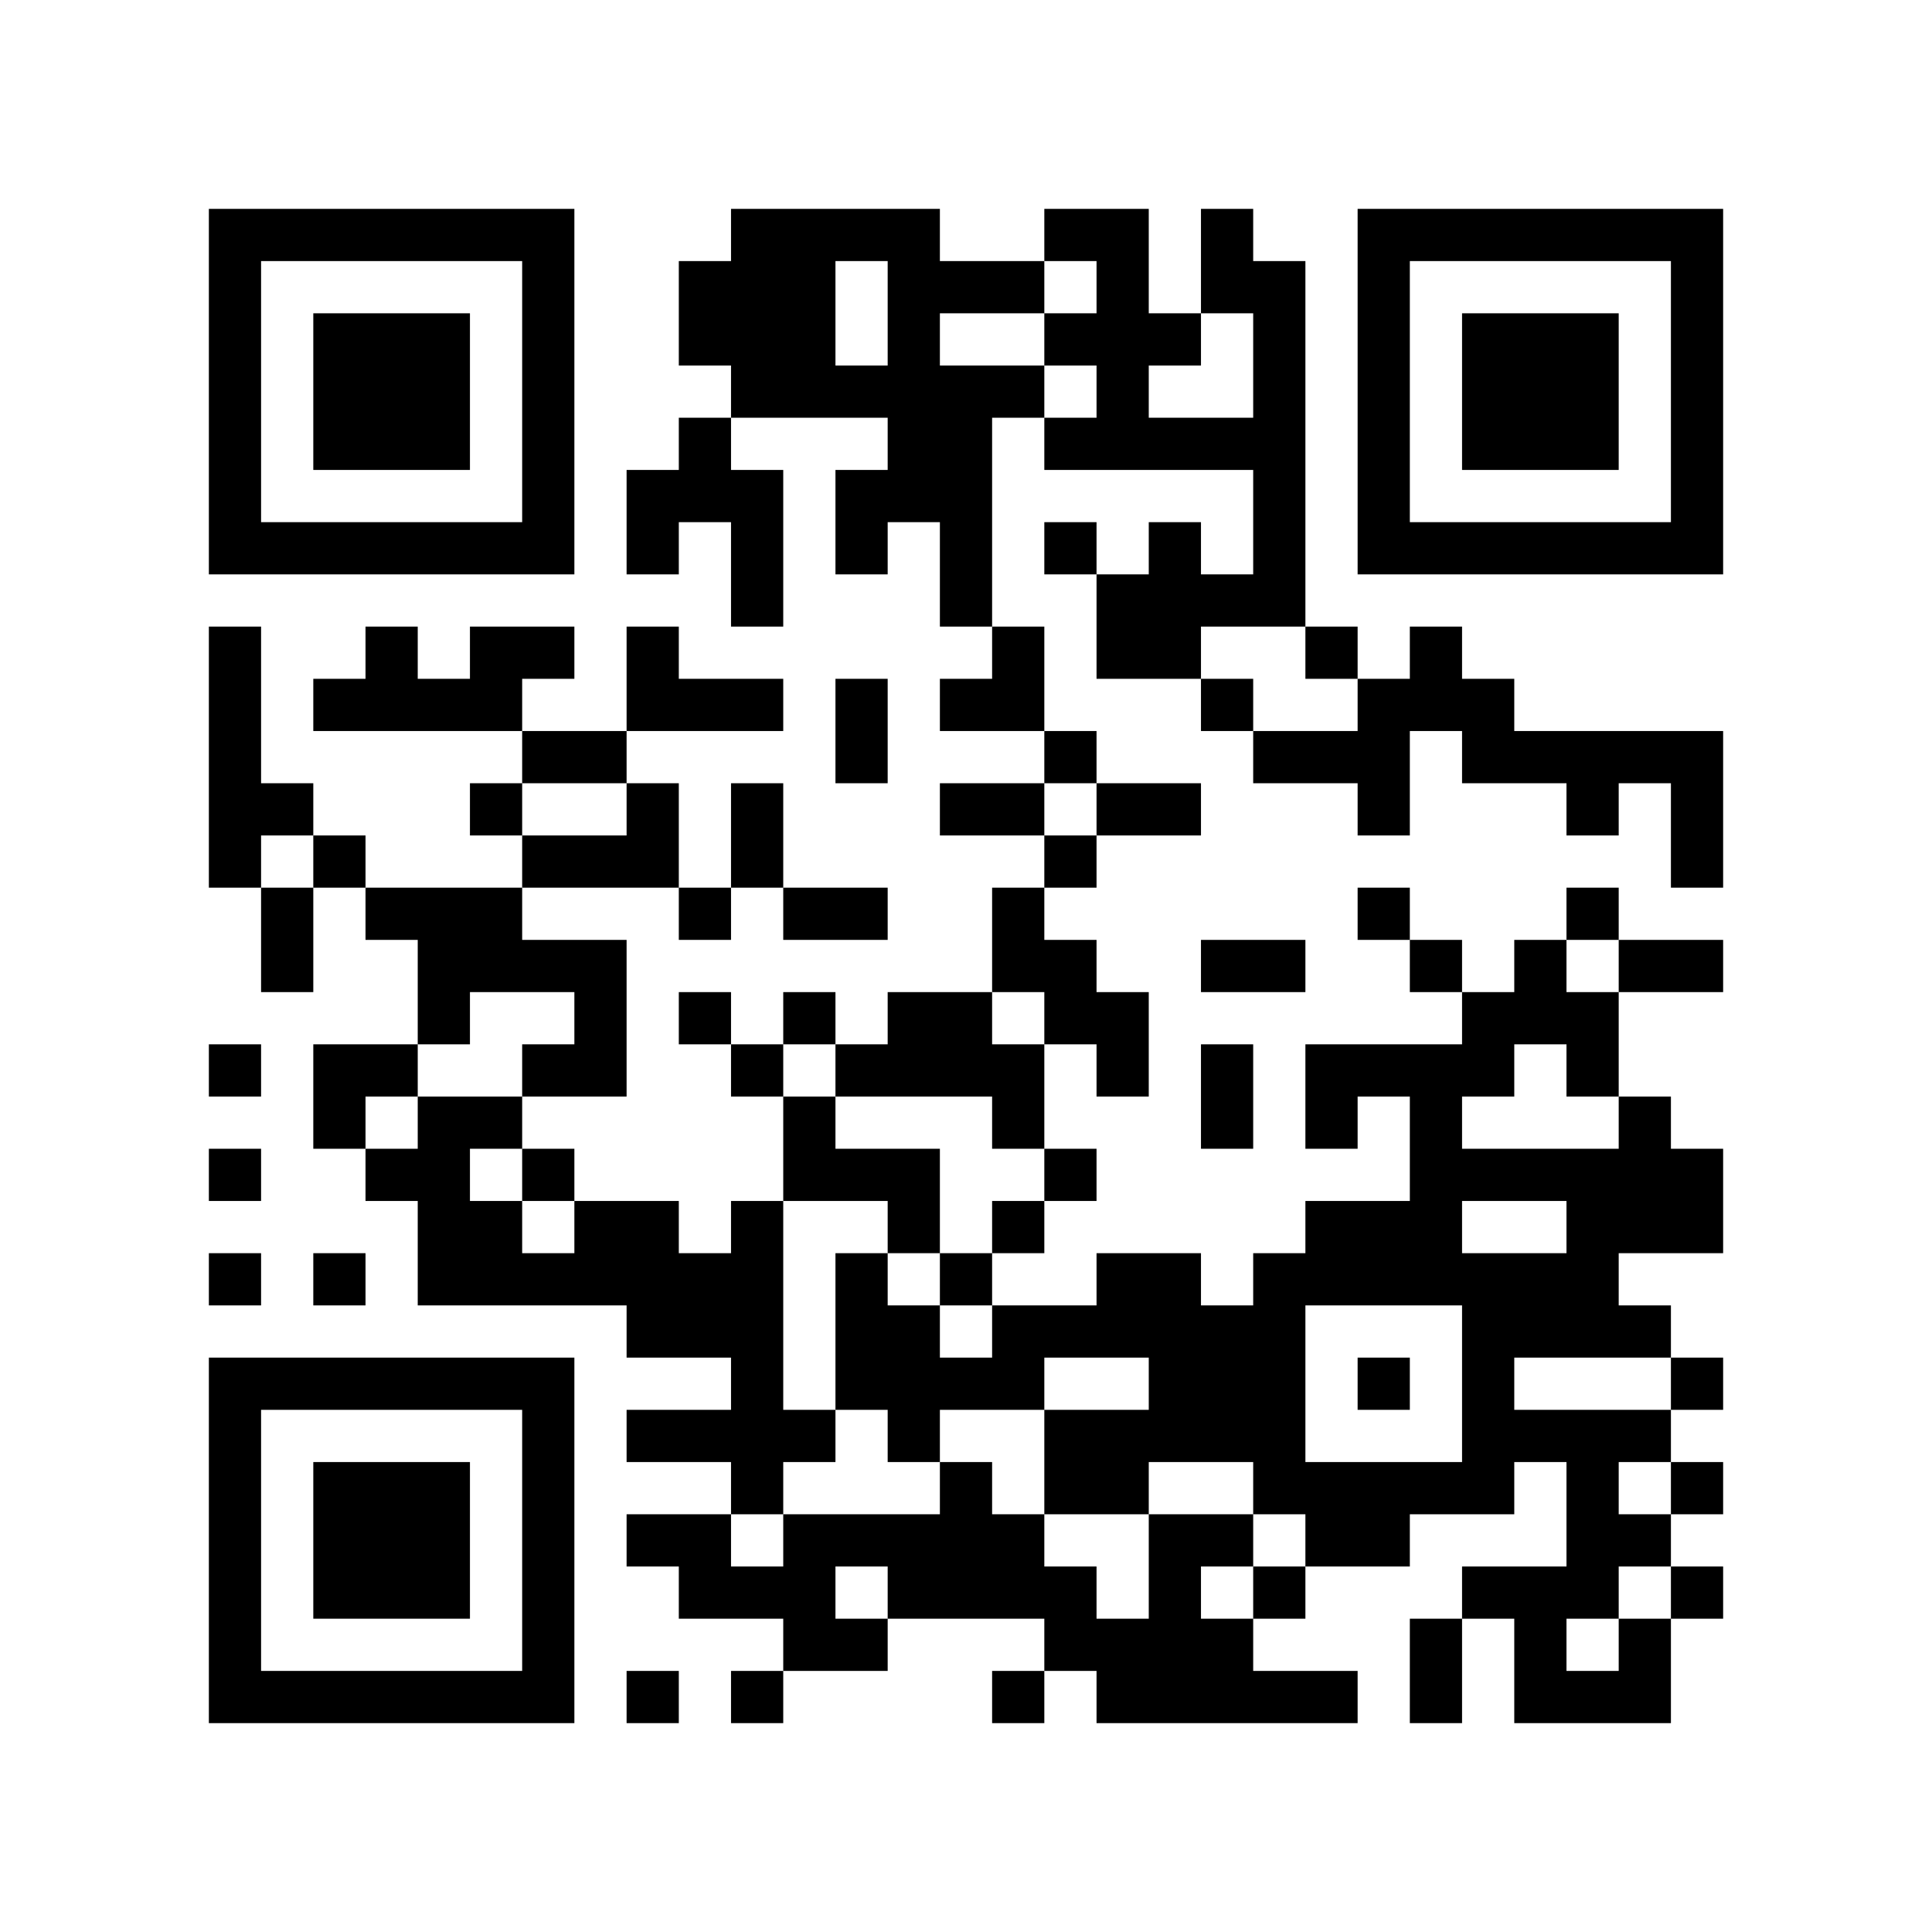
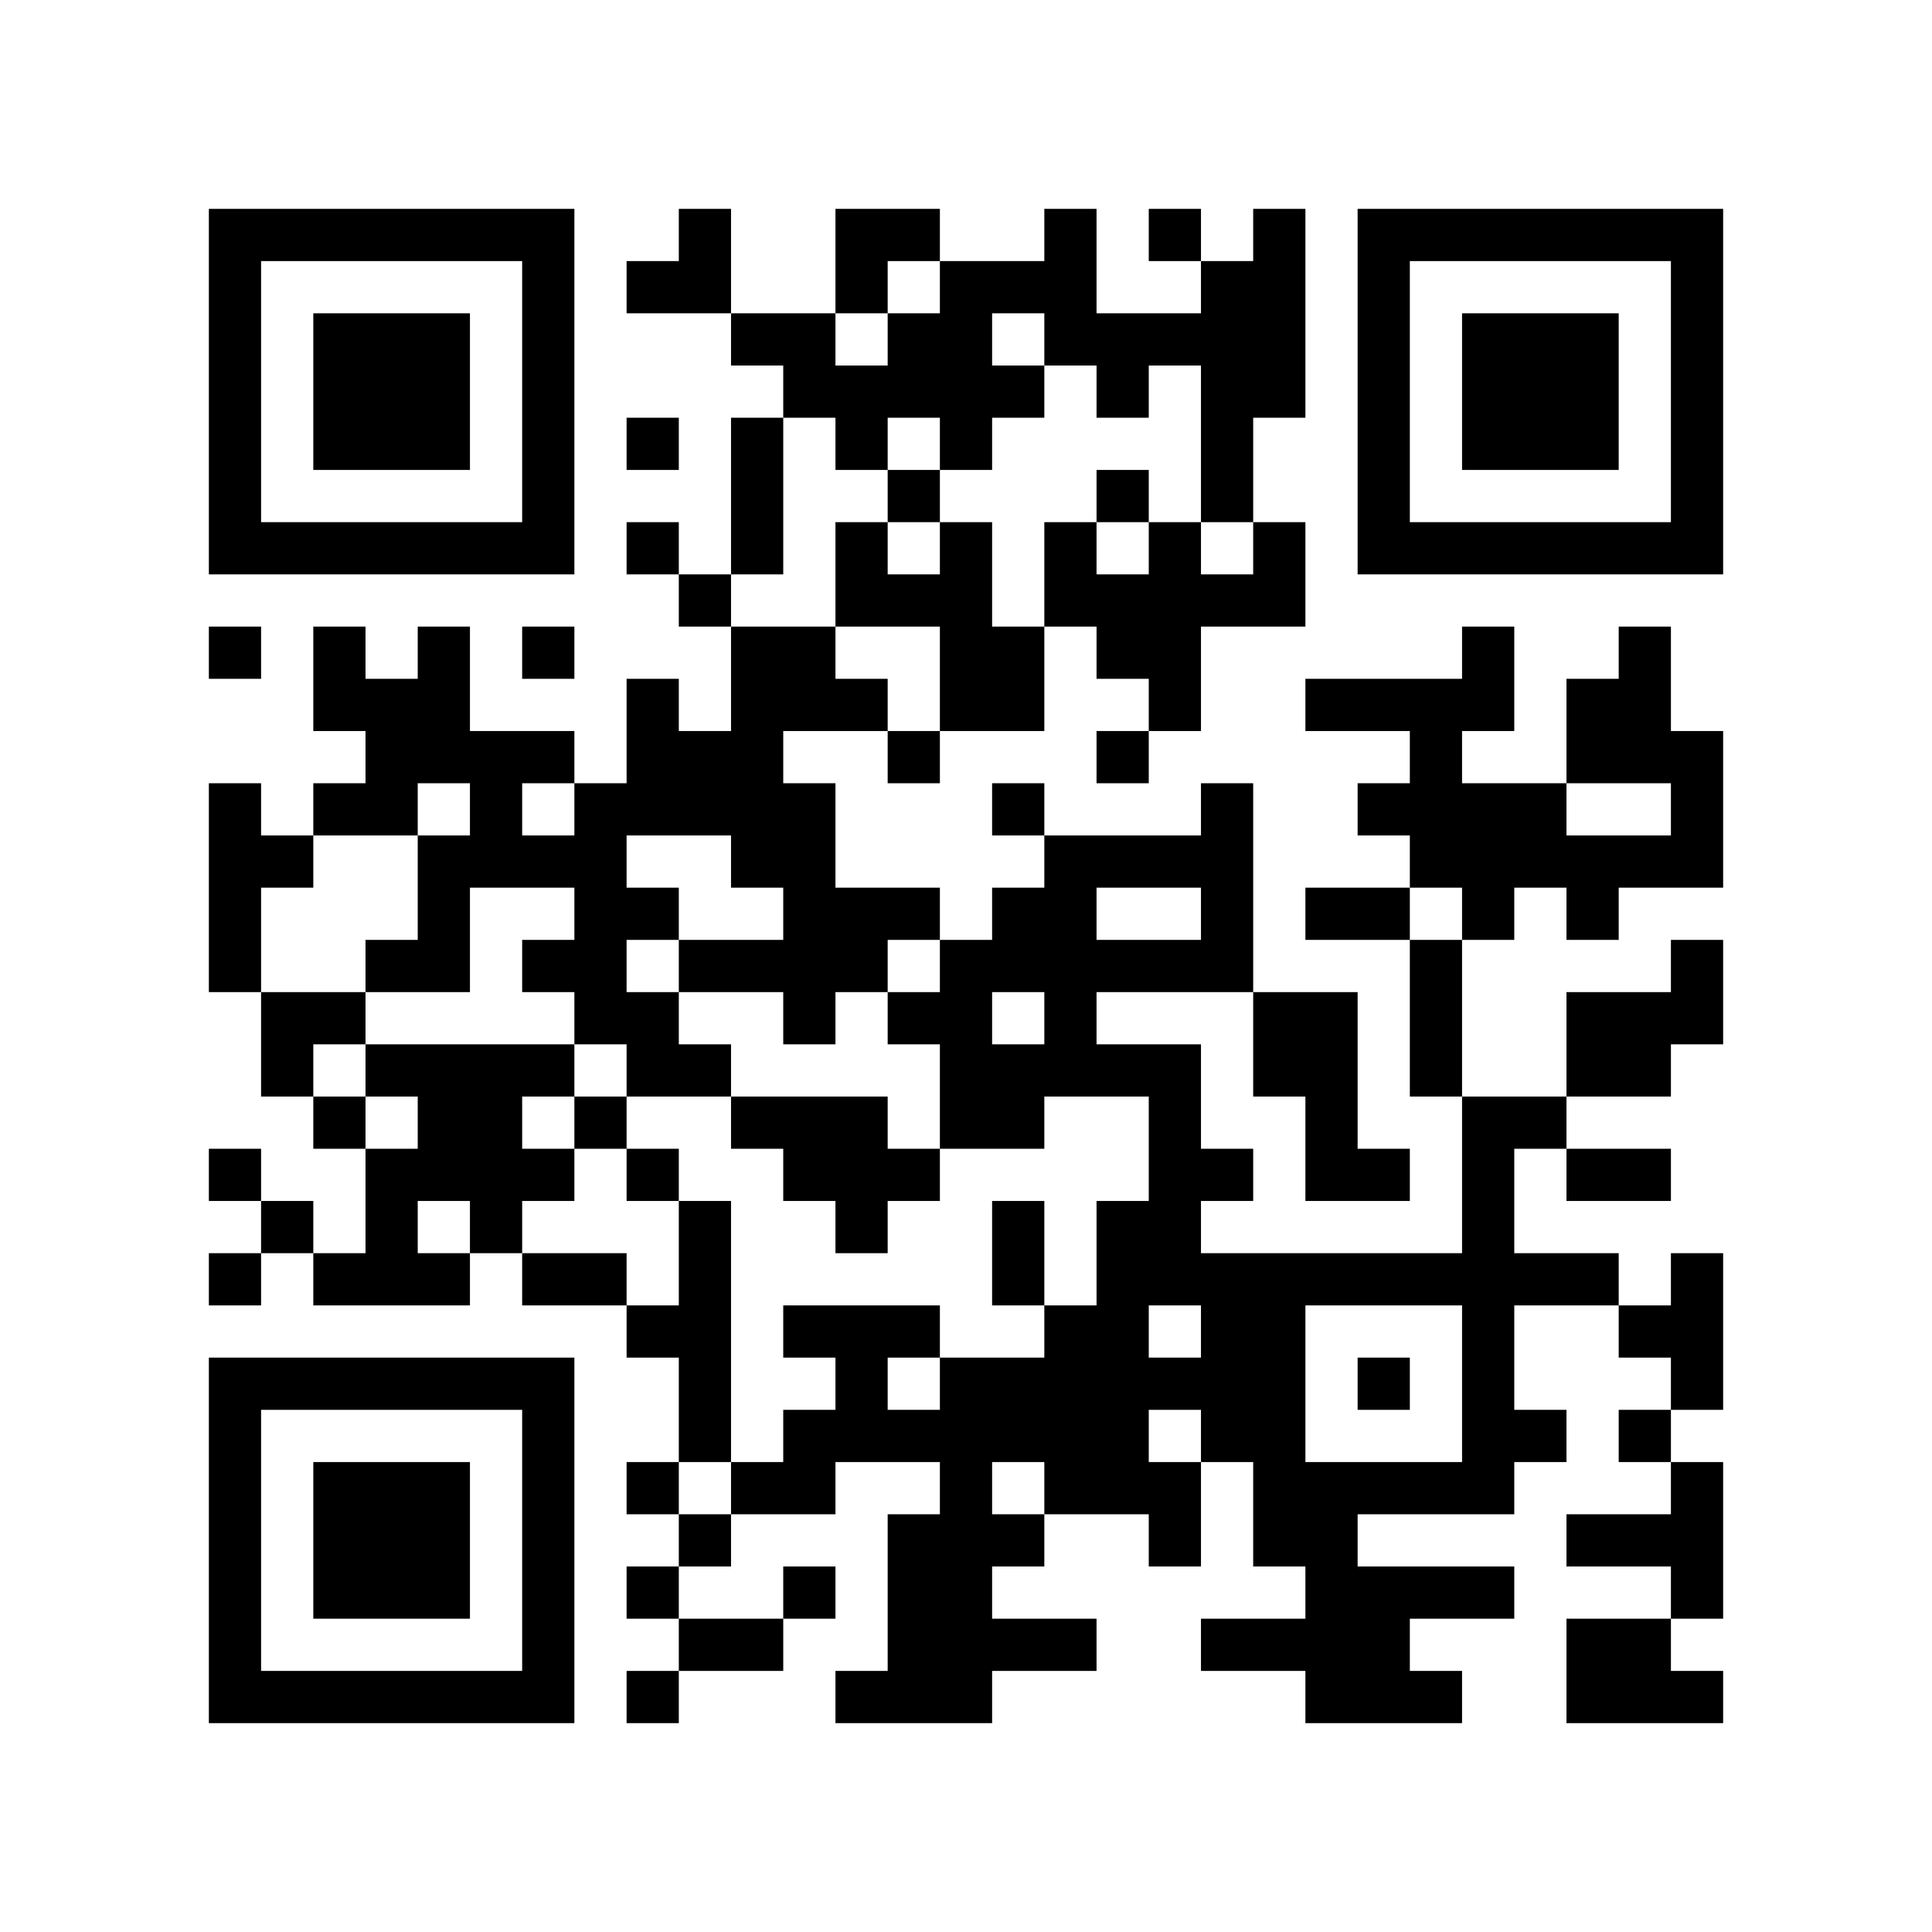
<svg xmlns="http://www.w3.org/2000/svg" width="37mm" height="37mm" version="1.1" viewBox="0 0 37 37">
  <rect fill="white" x="0" y="0" width="100%" height="100%" />
-   <path style="fill:#000000;fill-opacity:1;fill-rule:nonzero;stroke:none" d="M 10 32 L 10 33 L 11 33 L 11 32 z M 25 32 L 25 33 L 26 33 L 26 32 z M 23 8 L 23 9 L 24 9 L 24 8 z M 21 24 L 21 25 L 22 25 L 22 24 z M 26 23 L 26 24 L 27 24 L 27 23 z M 24 11 L 24 12 L 25 12 L 25 11 z M 12 9 L 12 10 L 13 10 L 13 9 z M 14 11 L 14 12 L 15 12 L 15 11 z M 18 5 L 18 6 L 19 6 L 19 5 z M 5 32 L 5 33 L 6 33 L 6 32 z M 29 19 L 29 20 L 30 20 L 30 19 z M 7 6 L 7 7 L 8 7 L 8 6 z M 32 14 L 32 15 L 33 15 L 33 14 z M 20 4 L 20 5 L 21 5 L 21 4 z M 10 27 L 10 28 L 11 28 L 11 27 z M 24 18 L 24 19 L 25 19 L 25 18 z M 27 23 L 27 24 L 28 24 L 28 23 z M 12 16 L 12 17 L 13 17 L 13 16 z M 13 13 L 13 14 L 14 14 L 14 13 z M 27 13 L 27 14 L 28 14 L 28 13 z M 15 19 L 15 20 L 16 20 L 16 19 z M 28 25 L 28 26 L 29 26 L 29 25 z M 19 17 L 19 18 L 20 18 L 20 17 z M 30 27 L 30 28 L 31 28 L 31 27 z M 31 10 L 31 11 L 32 11 L 32 10 z M 32 5 L 32 6 L 33 6 L 33 5 z M 6 16 L 6 17 L 7 17 L 7 16 z M 10 18 L 10 19 L 11 19 L 11 18 z M 11 19 L 11 20 L 12 20 L 12 19 z M 24 25 L 24 26 L 25 26 L 25 25 z M 25 12 L 25 13 L 26 13 L 26 12 z M 21 28 L 21 29 L 22 29 L 22 28 z M 27 10 L 27 11 L 28 11 L 28 10 z M 14 13 L 14 14 L 15 14 L 15 13 z M 12 29 L 12 30 L 13 30 L 13 29 z M 13 24 L 13 25 L 14 25 L 14 24 z M 14 23 L 14 24 L 15 24 L 15 23 z M 15 30 L 15 31 L 16 31 L 16 30 z M 4 9 L 4 10 L 5 10 L 5 9 z M 28 6 L 28 7 L 29 7 L 29 6 z M 5 4 L 5 5 L 6 5 L 6 4 z M 29 7 L 29 8 L 30 8 L 30 7 z M 32 28 L 32 29 L 33 29 L 33 28 z M 7 26 L 7 27 L 8 27 L 8 26 z M 10 5 L 10 6 L 11 6 L 11 5 z M 8 21 L 8 22 L 9 22 L 9 21 z M 23 31 L 23 32 L 24 32 L 24 31 z M 9 24 L 9 25 L 10 25 L 10 24 z M 24 32 L 24 33 L 25 33 L 25 32 z M 10 31 L 10 32 L 11 32 L 11 31 z M 25 21 L 25 22 L 26 22 L 26 21 z M 23 5 L 23 6 L 24 6 L 24 5 z M 22 26 L 22 27 L 23 27 L 23 26 z M 18 30 L 18 31 L 19 31 L 19 30 z M 14 30 L 14 31 L 15 31 L 15 30 z M 19 23 L 19 24 L 20 24 L 20 23 z M 30 29 L 30 30 L 31 30 L 31 29 z M 4 32 L 4 33 L 5 33 L 5 32 z M 28 13 L 28 14 L 29 14 L 29 13 z M 16 24 L 16 25 L 17 25 L 17 24 z M 29 8 L 29 9 L 30 9 L 30 8 z M 17 29 L 17 30 L 18 30 L 18 29 z M 30 7 L 30 8 L 31 8 L 31 7 z M 31 14 L 31 15 L 32 15 L 32 14 z M 8 28 L 8 29 L 9 29 L 9 28 z M 10 22 L 10 23 L 11 23 L 11 22 z M 24 5 L 24 6 L 25 6 L 25 5 z M 27 24 L 27 25 L 28 25 L 28 24 z M 26 15 L 26 16 L 27 16 L 27 15 z M 14 9 L 14 10 L 15 10 L 15 9 z M 28 20 L 28 21 L 29 21 L 29 20 z M 18 11 L 18 12 L 19 12 L 19 11 z M 17 22 L 17 23 L 18 23 L 18 22 z M 6 29 L 6 30 L 7 30 L 7 29 z M 30 14 L 30 15 L 31 15 L 31 14 z M 4 13 L 4 14 L 5 14 L 5 13 z M 7 8 L 7 9 L 8 9 L 8 8 z M 32 8 L 32 9 L 33 9 L 33 8 z M 9 10 L 9 11 L 10 11 L 10 10 z M 20 6 L 20 7 L 21 7 L 21 6 z M 21 7 L 21 8 L 22 8 L 22 7 z M 11 20 L 11 21 L 12 21 L 12 20 z M 22 12 L 22 13 L 23 13 L 23 12 z M 20 28 L 20 29 L 21 29 L 21 28 z M 26 6 L 26 7 L 27 7 L 27 6 z M 13 19 L 13 20 L 14 20 L 14 19 z M 14 16 L 14 17 L 15 17 L 15 16 z M 12 24 L 12 25 L 13 25 L 13 24 z M 15 5 L 15 6 L 16 6 L 16 5 z M 28 27 L 28 28 L 29 28 L 29 27 z M 16 14 L 16 15 L 17 15 L 17 14 z M 14 26 L 14 27 L 15 27 L 15 26 z M 6 20 L 6 21 L 7 21 L 7 20 z M 30 25 L 30 26 L 31 26 L 31 25 z M 4 4 L 4 5 L 5 5 L 5 4 z M 7 17 L 7 18 L 8 18 L 8 17 z M 5 17 L 5 18 L 6 18 L 6 17 z M 8 18 L 8 19 L 9 19 L 9 18 z M 32 7 L 32 8 L 33 8 L 33 7 z M 10 16 L 10 17 L 11 17 L 11 16 z M 8 24 L 8 25 L 9 25 L 9 24 z M 21 8 L 21 9 L 22 9 L 22 8 z M 24 27 L 24 28 L 25 28 L 25 27 z M 26 9 L 26 10 L 27 10 L 27 9 z M 27 4 L 27 5 L 28 5 L 28 4 z M 13 30 L 13 31 L 14 31 L 14 30 z M 17 8 L 17 9 L 18 9 L 18 8 z M 30 32 L 30 33 L 31 33 L 31 32 z M 28 8 L 28 9 L 29 9 L 29 8 z M 31 21 L 31 22 L 32 22 L 32 21 z M 5 10 L 5 11 L 6 11 L 6 10 z M 32 30 L 32 31 L 33 31 L 33 30 z M 30 10 L 30 11 L 31 11 L 31 10 z M 9 12 L 9 13 L 10 13 L 10 12 z M 7 28 L 7 29 L 8 29 L 8 28 z M 8 23 L 8 24 L 9 24 L 9 23 z M 10 29 L 10 30 L 11 30 L 11 29 z M 21 27 L 21 28 L 22 28 L 22 27 z M 24 8 L 24 9 L 25 9 L 25 8 z M 22 24 L 22 25 L 23 25 L 23 24 z M 18 28 L 18 29 L 19 29 L 19 28 z M 14 28 L 14 29 L 15 29 L 15 28 z M 16 26 L 16 27 L 17 27 L 17 26 z M 29 14 L 29 15 L 30 15 L 30 14 z M 17 27 L 17 28 L 18 28 L 18 27 z M 6 32 L 6 33 L 7 33 L 7 32 z M 8 30 L 8 31 L 9 31 L 9 30 z M 10 20 L 10 21 L 11 21 L 11 20 z M 25 28 L 25 29 L 26 29 L 26 28 z M 21 12 L 21 13 L 22 13 L 22 12 z M 24 7 L 24 8 L 25 8 L 25 7 z M 12 13 L 12 14 L 13 14 L 13 13 z M 26 13 L 26 14 L 27 14 L 27 13 z M 13 8 L 13 9 L 14 9 L 14 8 z M 14 7 L 14 8 L 15 8 L 15 7 z M 19 30 L 19 31 L 20 31 L 20 30 z M 28 22 L 28 23 L 29 23 L 29 22 z M 18 9 L 18 10 L 19 10 L 19 9 z M 16 17 L 16 18 L 17 18 L 17 17 z M 17 20 L 17 21 L 18 21 L 18 20 z M 4 15 L 4 16 L 5 16 L 5 15 z M 7 10 L 7 11 L 8 11 L 8 10 z M 32 10 L 32 11 L 33 11 L 33 10 z M 20 8 L 20 9 L 21 9 L 21 8 z M 23 21 L 23 22 L 24 22 L 24 21 z M 21 5 L 21 6 L 22 6 L 22 5 z M 24 14 L 24 15 L 25 15 L 25 14 z M 22 10 L 22 11 L 23 11 L 23 10 z M 20 30 L 20 31 L 21 31 L 21 30 z M 21 31 L 21 32 L 22 32 L 22 31 z M 26 4 L 26 5 L 27 5 L 27 4 z M 13 17 L 13 18 L 14 18 L 14 17 z M 15 7 L 15 8 L 16 8 L 16 7 z M 13 27 L 13 28 L 14 28 L 14 27 z M 14 24 L 14 25 L 15 25 L 15 24 z M 29 24 L 29 25 L 30 25 L 30 24 z M 19 13 L 19 14 L 20 14 L 20 13 z M 15 29 L 15 30 L 16 30 L 16 29 z M 30 23 L 30 24 L 31 24 L 31 23 z M 4 6 L 4 7 L 5 7 L 5 6 z M 9 17 L 9 18 L 10 18 L 10 17 z M 10 6 L 10 7 L 11 7 L 11 6 z M 8 26 L 8 27 L 9 27 L 9 26 z M 23 26 L 23 27 L 24 27 L 24 26 z M 25 24 L 25 25 L 26 25 L 26 24 z M 21 32 L 21 33 L 22 33 L 22 32 z M 22 31 L 22 32 L 23 32 L 23 31 z M 16 7 L 16 8 L 17 8 L 17 7 z M 19 26 L 19 27 L 20 27 L 20 26 z M 17 6 L 17 7 L 18 7 L 18 6 z M 30 30 L 30 31 L 31 31 L 31 30 z M 4 29 L 4 30 L 5 30 L 5 29 z M 28 10 L 28 11 L 29 11 L 29 10 z M 16 29 L 16 30 L 17 30 L 17 29 z M 31 23 L 31 24 L 32 24 L 32 23 z M 6 7 L 6 8 L 7 8 L 7 7 z M 30 8 L 30 9 L 31 9 L 31 8 z M 7 30 L 7 31 L 8 31 L 8 30 z M 10 9 L 10 10 L 11 10 L 11 9 z M 24 28 L 24 29 L 25 29 L 25 28 z M 21 25 L 21 26 L 22 26 L 22 25 z M 24 10 L 24 11 L 25 11 L 25 10 z M 27 31 L 27 32 L 28 32 L 28 31 z M 13 5 L 13 6 L 14 6 L 14 5 z M 14 10 L 14 11 L 15 11 L 15 10 z M 15 27 L 15 28 L 16 28 L 16 27 z M 4 20 L 4 21 L 5 21 L 5 20 z M 16 20 L 16 21 L 17 21 L 17 20 z M 17 25 L 17 26 L 18 26 L 18 25 z M 32 23 L 32 24 L 33 24 L 33 23 z M 6 30 L 6 31 L 7 31 L 7 30 z M 30 19 L 30 20 L 31 20 L 31 19 z M 7 7 L 7 8 L 8 8 L 8 7 z M 31 18 L 31 19 L 32 19 L 32 18 z M 8 8 L 8 9 L 9 9 L 9 8 z M 20 19 L 20 20 L 21 20 L 21 19 z M 10 26 L 10 27 L 11 27 L 11 26 z M 27 20 L 27 21 L 28 21 L 28 20 z M 12 15 L 12 16 L 13 16 L 13 15 z M 27 18 L 27 19 L 28 19 L 28 18 z M 14 5 L 14 6 L 15 6 L 15 5 z M 4 27 L 4 28 L 5 28 L 5 27 z M 28 24 L 28 25 L 29 25 L 29 24 z M 18 15 L 18 16 L 19 16 L 19 15 z M 5 26 L 5 27 L 6 27 L 6 26 z M 7 12 L 7 13 L 8 13 L 8 12 z M 8 7 L 8 8 L 9 8 L 9 7 z M 32 4 L 32 5 L 33 5 L 33 4 z M 20 10 L 20 11 L 21 11 L 21 10 z M 21 11 L 21 12 L 22 12 L 22 11 z M 11 16 L 11 17 L 12 17 L 12 16 z M 24 24 L 24 25 L 25 25 L 25 24 z M 22 8 L 22 9 L 23 9 L 23 8 z M 26 10 L 26 11 L 27 11 L 27 10 z M 13 25 L 13 26 L 14 26 L 14 25 z M 16 10 L 16 11 L 17 11 L 17 10 z M 29 30 L 29 31 L 30 31 L 30 30 z M 19 15 L 19 16 L 20 16 L 20 15 z M 15 31 L 15 32 L 16 32 L 16 31 z M 4 8 L 4 9 L 5 9 L 5 8 z M 31 32 L 31 33 L 32 33 L 32 32 z M 6 10 L 6 11 L 7 11 L 7 10 z M 9 15 L 9 16 L 10 16 L 10 15 z M 10 4 L 10 5 L 11 5 L 11 4 z M 10 30 L 10 31 L 11 31 L 11 30 z M 26 29 L 26 30 L 27 30 L 27 29 z M 22 29 L 22 30 L 23 30 L 23 29 z M 27 32 L 27 33 L 28 33 L 28 32 z M 19 20 L 19 21 L 20 21 L 20 20 z M 17 4 L 17 5 L 18 5 L 18 4 z M 30 28 L 30 29 L 31 29 L 31 28 z M 4 31 L 4 32 L 5 32 L 5 31 z M 16 31 L 16 32 L 17 32 L 17 31 z M 31 25 L 31 26 L 32 26 L 32 25 z M 17 30 L 17 31 L 18 31 L 18 30 z M 32 26 L 32 27 L 33 27 L 33 26 z M 30 6 L 30 7 L 31 7 L 31 6 z M 7 32 L 7 33 L 8 33 L 8 32 z M 32 16 L 32 17 L 33 17 L 33 16 z M 24 30 L 24 31 L 25 31 L 25 30 z M 20 14 L 20 15 L 21 15 L 21 14 z M 23 11 L 23 12 L 24 12 L 24 11 z M 21 15 L 21 16 L 22 16 L 22 15 z M 26 20 L 26 21 L 27 21 L 27 20 z M 12 10 L 12 11 L 13 11 L 13 10 z M 26 14 L 26 15 L 27 15 L 27 14 z M 19 29 L 19 30 L 20 30 L 20 29 z M 4 22 L 4 23 L 5 23 L 5 22 z M 28 19 L 28 20 L 29 20 L 29 19 z M 18 10 L 18 11 L 19 11 L 19 10 z M 16 22 L 16 23 L 17 23 L 17 22 z M 29 18 L 29 19 L 30 19 L 30 18 z M 17 23 L 17 24 L 18 24 L 18 23 z M 6 28 L 6 29 L 7 29 L 7 28 z M 30 17 L 30 18 L 31 18 L 31 17 z M 4 12 L 4 13 L 5 13 L 5 12 z M 31 4 L 31 5 L 32 5 L 32 4 z M 8 10 L 8 11 L 9 11 L 9 10 z M 32 15 L 32 16 L 33 16 L 33 15 z M 10 24 L 10 25 L 11 25 L 11 24 z M 22 15 L 22 16 L 23 16 L 23 15 z M 27 22 L 27 23 L 28 23 L 28 22 z M 26 17 L 26 18 L 27 18 L 27 17 z M 27 12 L 27 13 L 28 13 L 28 12 z M 12 23 L 12 24 L 13 24 L 13 23 z M 28 26 L 28 27 L 29 27 L 29 26 z M 18 13 L 18 14 L 19 14 L 19 13 z M 16 13 L 16 14 L 17 14 L 17 13 z M 29 27 L 29 28 L 30 28 L 30 27 z M 30 24 L 30 25 L 31 25 L 31 24 z M 31 29 L 31 30 L 32 30 L 32 29 z M 5 18 L 5 19 L 6 19 L 6 18 z M 8 17 L 8 18 L 9 18 L 9 17 z M 32 6 L 32 7 L 33 7 L 33 6 z M 9 4 L 9 5 L 10 5 L 10 4 z M 7 20 L 7 21 L 8 21 L 8 20 z M 23 25 L 23 26 L 24 26 L 24 25 z M 11 18 L 11 19 L 12 19 L 12 18 z M 24 26 L 24 27 L 25 27 L 25 26 z M 22 6 L 22 7 L 23 7 L 23 6 z M 26 8 L 26 9 L 27 9 L 27 8 z M 22 32 L 22 33 L 23 33 L 23 32 z M 18 20 L 18 21 L 19 21 L 19 20 z M 16 4 L 16 5 L 17 5 L 17 4 z M 14 20 L 14 21 L 15 21 L 15 20 z M 19 25 L 19 26 L 20 26 L 20 25 z M 17 9 L 17 10 L 18 10 L 18 9 z M 4 10 L 4 11 L 5 11 L 5 10 z M 28 7 L 28 8 L 29 8 L 29 7 z M 29 6 L 29 7 L 30 7 L 30 6 z M 6 8 L 6 9 L 7 9 L 7 8 z M 9 13 L 9 14 L 10 14 L 10 13 z M 7 29 L 7 30 L 8 30 L 8 29 z M 10 10 L 10 11 L 11 11 L 11 10 z M 8 22 L 8 23 L 9 23 L 9 22 z M 9 23 L 9 24 L 10 24 L 10 23 z M 20 25 L 20 26 L 21 26 L 21 25 z M 10 28 L 10 29 L 11 29 L 11 28 z M 25 20 L 25 21 L 26 21 L 26 20 z M 23 4 L 23 5 L 24 5 L 24 4 z M 21 20 L 21 21 L 22 21 L 22 20 z M 22 27 L 22 28 L 23 28 L 23 27 z M 15 22 L 15 23 L 16 23 L 16 22 z M 28 14 L 28 15 L 29 15 L 29 14 z M 16 25 L 16 26 L 17 26 L 17 25 z M 31 27 L 31 28 L 32 28 L 32 27 z M 30 4 L 30 5 L 31 5 L 31 4 z M 8 29 L 8 30 L 9 30 L 9 29 z M 32 18 L 32 19 L 33 19 L 33 18 z M 9 32 L 9 33 L 10 33 L 10 32 z M 20 16 L 20 17 L 21 17 L 21 16 z M 25 29 L 25 30 L 26 30 L 26 29 z M 23 13 L 23 14 L 24 14 L 24 13 z M 26 26 L 26 27 L 27 27 L 27 26 z M 24 6 L 24 7 L 25 7 L 25 6 z M 12 12 L 12 13 L 13 13 L 13 12 z M 13 9 L 13 10 L 14 10 L 14 9 z M 14 6 L 14 7 L 15 7 L 15 6 z M 4 24 L 4 25 L 5 25 L 5 24 z M 18 8 L 18 9 L 19 9 L 19 8 z M 19 5 L 19 6 L 20 6 L 20 5 z M 6 26 L 6 27 L 7 27 L 7 26 z M 30 15 L 30 16 L 31 16 L 31 15 z M 4 14 L 4 15 L 5 15 L 5 14 z M 5 15 L 5 16 L 6 16 L 6 15 z M 8 4 L 8 5 L 9 5 L 9 4 z M 32 9 L 32 10 L 33 10 L 33 9 z M 10 14 L 10 15 L 11 15 L 11 14 z M 23 18 L 23 19 L 24 19 L 24 18 z M 21 6 L 21 7 L 22 7 L 22 6 z M 11 23 L 11 24 L 12 24 L 12 23 z M 26 7 L 26 8 L 27 8 L 27 7 z M 12 25 L 12 26 L 13 26 L 13 25 z M 15 4 L 15 5 L 16 5 L 16 4 z M 28 28 L 28 29 L 29 29 L 29 28 z M 18 19 L 18 20 L 19 20 L 19 19 z M 14 27 L 14 28 L 15 28 L 15 27 z M 29 25 L 29 26 L 30 26 L 30 25 z M 19 18 L 19 19 L 20 19 L 20 18 z M 6 21 L 6 22 L 7 22 L 7 21 z M 30 22 L 30 23 L 31 23 L 31 22 z M 4 5 L 4 6 L 5 6 L 5 5 z M 31 31 L 31 32 L 32 32 L 32 31 z M 8 19 L 8 20 L 9 20 L 9 19 z M 9 18 L 9 19 L 10 19 L 10 18 z M 7 22 L 7 23 L 8 23 L 8 22 z M 23 27 L 23 28 L 24 28 L 24 27 z M 22 30 L 22 31 L 23 31 L 23 30 z M 12 32 L 12 33 L 13 33 L 13 32 z M 13 29 L 13 30 L 14 30 L 14 29 z M 18 26 L 18 27 L 19 27 L 19 26 z M 17 7 L 17 8 L 18 8 L 18 7 z M 4 28 L 4 29 L 5 29 L 5 28 z M 29 4 L 29 5 L 30 5 L 30 4 z M 6 6 L 6 7 L 7 7 L 7 6 z M 10 8 L 10 9 L 11 9 L 11 8 z M 8 32 L 8 33 L 9 33 L 9 32 z M 23 32 L 23 33 L 24 33 L 24 32 z M 9 21 L 9 22 L 10 22 L 10 21 z M 20 27 L 20 28 L 21 28 L 21 27 z M 24 9 L 24 10 L 25 10 L 25 9 z M 22 25 L 22 26 L 23 26 L 23 25 z M 27 28 L 27 29 L 28 29 L 28 28 z M 13 6 L 13 7 L 14 7 L 14 6 z M 18 29 L 18 30 L 19 30 L 19 29 z M 19 32 L 19 33 L 20 33 L 20 32 z M 18 7 L 18 8 L 19 8 L 19 7 z M 17 26 L 17 27 L 18 27 L 18 26 z M 32 22 L 32 23 L 33 23 L 33 22 z M 7 4 L 7 5 L 8 5 L 8 4 z M 20 18 L 20 19 L 21 19 L 21 18 z M 21 19 L 21 20 L 22 20 L 22 19 z M 11 24 L 11 25 L 12 25 L 12 24 z M 26 24 L 26 25 L 27 25 L 27 24 z M 27 21 L 27 22 L 28 22 L 28 21 z M 14 4 L 14 5 L 15 5 L 15 4 z M 15 17 L 15 18 L 16 18 L 16 17 z M 4 26 L 4 27 L 5 27 L 5 26 z M 29 22 L 29 23 L 30 23 L 30 22 z M 19 7 L 19 8 L 20 8 L 20 7 z M 17 19 L 17 20 L 18 20 L 18 19 z M 6 24 L 6 25 L 7 25 L 7 24 z M 4 16 L 4 17 L 5 17 L 5 16 z M 7 13 L 7 14 L 8 14 L 8 13 z M 8 6 L 8 7 L 9 7 L 9 6 z M 10 12 L 10 13 L 11 13 L 11 12 z M 23 20 L 23 21 L 24 21 L 24 20 z M 21 4 L 21 5 L 22 5 L 22 4 z M 22 11 L 22 12 L 23 12 L 23 11 z M 20 31 L 20 32 L 21 32 L 21 31 z M 25 14 L 25 15 L 26 15 L 26 14 z M 26 5 L 26 6 L 27 6 L 27 5 z M 14 15 L 14 16 L 15 16 L 15 15 z M 12 27 L 12 28 L 13 28 L 13 27 z M 15 6 L 15 7 L 16 7 L 16 6 z M 28 30 L 28 31 L 29 31 L 29 30 z M 16 9 L 16 10 L 17 10 L 17 9 z M 14 25 L 14 26 L 15 26 L 15 25 z M 29 31 L 29 32 L 30 32 L 30 31 z M 19 12 L 19 13 L 20 13 L 20 12 z M 30 20 L 30 21 L 31 21 L 31 20 z M 4 7 L 4 8 L 5 8 L 5 7 z M 28 4 L 28 5 L 29 5 L 29 4 z M 8 13 L 8 14 L 9 14 L 9 13 z M 6 13 L 6 14 L 7 14 L 7 13 z M 10 7 L 10 8 L 11 8 L 11 7 z M 23 29 L 23 30 L 24 30 L 24 29 z M 11 14 L 11 15 L 12 15 L 12 14 z M 9 26 L 9 27 L 10 27 L 10 26 z M 20 22 L 20 23 L 21 23 L 21 22 z M 25 23 L 25 24 L 26 24 L 26 23 z M 26 28 L 26 29 L 27 29 L 27 28 z M 18 24 L 18 25 L 19 25 L 19 24 z M 14 32 L 14 33 L 15 33 L 15 32 z M 29 32 L 29 33 L 30 33 L 30 32 z M 19 21 L 19 22 L 20 22 L 20 21 z M 17 5 L 17 6 L 18 6 L 18 5 z M 15 21 L 15 22 L 16 22 L 16 21 z M 4 30 L 4 31 L 5 31 L 5 30 z M 31 22 L 31 23 L 32 23 L 32 22 z M 29 10 L 29 11 L 30 11 L 30 10 z M 6 4 L 6 5 L 7 5 L 7 4 z" id="qr-path" />
+   <path style="fill:#000000;fill-opacity:1;fill-rule:nonzero;stroke:none" d="M 24 29 L 24 30 L 25 30 L 25 29 z M 10 32 L 10 33 L 11 33 L 11 32 z M 25 32 L 25 33 L 26 33 L 26 32 z M 23 8 L 23 9 L 24 9 L 24 8 z M 21 24 L 21 25 L 22 25 L 22 24 z M 24 11 L 24 12 L 25 12 L 25 11 z M 22 23 L 22 24 L 23 24 L 23 23 z M 27 30 L 27 31 L 28 31 L 28 30 z M 13 4 L 13 5 L 14 5 L 14 4 z M 18 5 L 18 6 L 19 6 L 19 5 z M 16 21 L 16 22 L 17 22 L 17 21 z M 5 32 L 5 33 L 6 33 L 6 32 z M 30 16 L 30 17 L 31 17 L 31 16 z M 7 6 L 7 7 L 8 7 L 8 6 z M 32 14 L 32 15 L 33 15 L 33 14 z M 20 4 L 20 5 L 21 5 L 21 4 z M 10 27 L 10 28 L 11 28 L 11 27 z M 23 17 L 23 18 L 24 18 L 24 17 z M 25 19 L 25 20 L 26 20 L 26 19 z M 27 13 L 27 14 L 28 14 L 28 13 z M 14 18 L 14 19 L 15 19 L 15 18 z M 12 22 L 12 23 L 13 23 L 13 22 z M 15 19 L 15 20 L 16 20 L 16 19 z M 13 23 L 13 24 L 14 24 L 14 23 z M 28 25 L 28 26 L 29 26 L 29 25 z M 18 12 L 18 13 L 19 13 L 19 12 z M 19 17 L 19 18 L 20 18 L 20 17 z M 17 17 L 17 18 L 18 18 L 18 17 z M 4 18 L 4 19 L 5 19 L 5 18 z M 7 15 L 7 16 L 8 16 L 8 15 z M 31 10 L 31 11 L 32 11 L 32 10 z M 5 19 L 5 20 L 6 20 L 6 19 z M 8 16 L 8 17 L 9 17 L 9 16 z M 32 5 L 32 6 L 33 6 L 33 5 z M 20 11 L 20 12 L 21 12 L 21 11 z M 10 18 L 10 19 L 11 19 L 11 18 z M 23 22 L 23 23 L 24 23 L 24 22 z M 11 19 L 11 20 L 12 20 L 12 19 z M 24 25 L 24 26 L 25 26 L 25 25 z M 21 28 L 21 29 L 22 29 L 22 28 z M 27 10 L 27 11 L 28 11 L 28 10 z M 14 13 L 14 14 L 15 14 L 15 13 z M 13 24 L 13 25 L 14 25 L 14 24 z M 16 11 L 16 12 L 17 12 L 17 11 z M 15 30 L 15 31 L 16 31 L 16 30 z M 4 9 L 4 10 L 5 10 L 5 9 z M 28 6 L 28 7 L 29 7 L 29 6 z M 5 4 L 5 5 L 6 5 L 6 4 z M 29 7 L 29 8 L 30 8 L 30 7 z M 32 28 L 32 29 L 33 29 L 33 28 z M 9 14 L 9 15 L 10 15 L 10 14 z M 7 26 L 7 27 L 8 27 L 8 26 z M 10 5 L 10 6 L 11 6 L 11 5 z M 8 21 L 8 22 L 9 22 L 9 21 z M 23 31 L 23 32 L 24 32 L 24 31 z M 10 31 L 10 32 L 11 32 L 11 31 z M 25 21 L 25 22 L 26 22 L 26 21 z M 23 5 L 23 6 L 24 6 L 24 5 z M 22 26 L 22 27 L 23 27 L 23 26 z M 18 30 L 18 31 L 19 31 L 19 30 z M 19 23 L 19 24 L 20 24 L 20 23 z M 30 29 L 30 30 L 31 30 L 31 29 z M 4 32 L 4 33 L 5 33 L 5 32 z M 28 13 L 28 14 L 29 14 L 29 13 z M 29 8 L 29 9 L 30 9 L 30 8 z M 17 29 L 17 30 L 18 30 L 18 29 z M 30 7 L 30 8 L 31 8 L 31 7 z M 31 14 L 31 15 L 32 15 L 32 14 z M 8 28 L 8 29 L 9 29 L 9 28 z M 24 31 L 24 32 L 25 32 L 25 31 z M 10 22 L 10 23 L 11 23 L 11 22 z M 25 30 L 25 31 L 26 31 L 26 30 z M 21 14 L 21 15 L 22 15 L 22 14 z M 24 5 L 24 6 L 25 6 L 25 5 z M 22 21 L 22 22 L 23 22 L 23 21 z M 27 24 L 27 25 L 28 25 L 28 24 z M 26 15 L 26 16 L 27 16 L 27 15 z M 14 9 L 14 10 L 15 10 L 15 9 z M 15 12 L 15 13 L 16 13 L 16 12 z M 18 11 L 18 12 L 19 12 L 19 11 z M 16 23 L 16 24 L 17 24 L 17 23 z M 17 22 L 17 23 L 18 23 L 18 22 z M 6 29 L 6 30 L 7 30 L 7 29 z M 30 14 L 30 15 L 31 15 L 31 14 z M 7 8 L 7 9 L 8 9 L 8 8 z M 32 8 L 32 9 L 33 9 L 33 8 z M 9 10 L 9 11 L 10 11 L 10 10 z M 20 6 L 20 7 L 21 7 L 21 6 z M 21 7 L 21 8 L 22 8 L 22 7 z M 22 12 L 22 13 L 23 13 L 23 12 z M 20 28 L 20 29 L 21 29 L 21 28 z M 25 17 L 25 18 L 26 18 L 26 17 z M 26 6 L 26 7 L 27 7 L 27 6 z M 27 15 L 27 16 L 28 16 L 28 15 z M 14 16 L 14 17 L 15 17 L 15 16 z M 28 27 L 28 28 L 29 28 L 29 27 z M 18 18 L 18 19 L 19 19 L 19 18 z M 4 4 L 4 5 L 5 5 L 5 4 z M 8 18 L 8 19 L 9 19 L 9 18 z M 32 7 L 32 8 L 33 8 L 33 7 z M 7 23 L 7 24 L 8 24 L 8 23 z M 10 16 L 10 17 L 11 17 L 11 16 z M 8 24 L 8 25 L 9 25 L 9 24 z M 23 24 L 23 25 L 24 25 L 24 24 z M 24 27 L 24 28 L 25 28 L 25 27 z M 26 9 L 26 10 L 27 10 L 27 9 z M 27 4 L 27 5 L 28 5 L 28 4 z M 18 21 L 18 22 L 19 22 L 19 21 z M 16 5 L 16 6 L 17 6 L 17 5 z M 14 21 L 14 22 L 15 22 L 15 21 z M 19 24 L 19 25 L 20 25 L 20 24 z M 30 32 L 30 33 L 31 33 L 31 32 z M 28 8 L 28 9 L 29 9 L 29 8 z M 5 10 L 5 11 L 6 11 L 6 10 z M 32 30 L 32 31 L 33 31 L 33 30 z M 30 10 L 30 11 L 31 11 L 31 10 z M 7 28 L 7 29 L 8 29 L 8 28 z M 9 22 L 9 23 L 10 23 L 10 22 z M 20 26 L 20 27 L 21 27 L 21 26 z M 10 29 L 10 30 L 11 30 L 11 29 z M 23 7 L 23 8 L 24 8 L 24 7 z M 21 27 L 21 28 L 22 28 L 22 27 z M 26 32 L 26 33 L 27 33 L 27 32 z M 22 24 L 22 25 L 23 25 L 23 24 z M 18 28 L 18 29 L 19 29 L 19 28 z M 14 28 L 14 29 L 15 29 L 15 28 z M 15 25 L 15 26 L 16 26 L 16 25 z M 28 15 L 28 16 L 29 16 L 29 15 z M 18 6 L 18 7 L 19 7 L 19 6 z M 16 26 L 16 27 L 17 27 L 17 26 z M 17 27 L 17 28 L 18 28 L 18 27 z M 6 32 L 6 33 L 7 33 L 7 32 z M 31 16 L 31 17 L 32 17 L 32 16 z M 8 30 L 8 31 L 9 31 L 9 30 z M 32 19 L 32 20 L 33 20 L 33 19 z M 20 17 L 20 18 L 21 18 L 21 17 z M 10 20 L 10 21 L 11 21 L 11 20 z M 25 28 L 25 29 L 26 29 L 26 28 z M 21 12 L 21 13 L 22 13 L 22 12 z M 24 7 L 24 8 L 25 8 L 25 7 z M 12 13 L 12 14 L 13 14 L 13 13 z M 26 13 L 26 14 L 27 14 L 27 13 z M 27 16 L 27 17 L 28 17 L 28 16 z M 28 22 L 28 23 L 29 23 L 29 22 z M 16 17 L 16 18 L 17 18 L 17 17 z M 5 20 L 5 21 L 6 21 L 6 20 z M 4 15 L 4 16 L 5 16 L 5 15 z M 7 10 L 7 11 L 8 11 L 8 10 z M 32 10 L 32 11 L 33 11 L 33 10 z M 22 10 L 22 11 L 23 11 L 23 10 z M 26 4 L 26 5 L 27 5 L 27 4 z M 14 14 L 14 15 L 15 15 L 15 14 z M 15 7 L 15 8 L 16 8 L 16 7 z M 13 27 L 13 28 L 14 28 L 14 27 z M 16 8 L 16 9 L 17 9 L 17 8 z M 29 24 L 29 25 L 30 25 L 30 24 z M 19 13 L 19 14 L 20 14 L 20 13 z M 4 6 L 4 7 L 5 7 L 5 6 z M 8 12 L 8 13 L 9 13 L 9 12 z M 6 12 L 6 13 L 7 13 L 7 12 z M 10 6 L 10 7 L 11 7 L 11 6 z M 8 26 L 8 27 L 9 27 L 9 26 z M 23 26 L 23 27 L 24 27 L 24 26 z M 11 15 L 11 16 L 12 16 L 12 15 z M 25 24 L 25 25 L 26 25 L 26 24 z M 26 31 L 26 32 L 27 32 L 27 31 z M 18 27 L 18 28 L 19 28 L 19 27 z M 16 7 L 16 8 L 17 8 L 17 7 z M 19 26 L 19 27 L 20 27 L 20 26 z M 17 6 L 17 7 L 18 7 L 18 6 z M 4 29 L 4 30 L 5 30 L 5 29 z M 28 10 L 28 11 L 29 11 L 29 10 z M 17 32 L 17 33 L 18 33 L 18 32 z M 32 24 L 32 25 L 33 25 L 33 24 z M 6 7 L 6 8 L 7 8 L 7 7 z M 30 8 L 30 9 L 31 9 L 31 8 z M 7 30 L 7 31 L 8 31 L 8 30 z M 31 13 L 31 14 L 32 14 L 32 13 z M 10 9 L 10 10 L 11 10 L 11 9 z M 9 20 L 9 21 L 10 21 L 10 20 z M 24 28 L 24 29 L 25 29 L 25 28 z M 23 9 L 23 10 L 24 10 L 24 9 z M 21 25 L 21 26 L 22 26 L 22 25 z M 26 22 L 26 23 L 27 23 L 27 22 z M 24 10 L 24 11 L 25 11 L 25 10 z M 22 22 L 22 23 L 23 23 L 23 22 z M 12 8 L 12 9 L 13 9 L 13 8 z M 13 5 L 13 6 L 14 6 L 14 5 z M 14 10 L 14 11 L 15 11 L 15 10 z M 15 27 L 15 28 L 16 28 L 16 27 z M 28 17 L 28 18 L 29 18 L 29 17 z M 17 25 L 17 26 L 18 26 L 18 25 z M 6 30 L 6 31 L 7 31 L 7 30 z M 30 19 L 30 20 L 31 20 L 31 19 z M 7 7 L 7 8 L 8 8 L 8 7 z M 8 8 L 8 9 L 9 9 L 9 8 z M 20 19 L 20 20 L 21 20 L 21 19 z M 10 26 L 10 27 L 11 27 L 11 26 z M 21 18 L 21 19 L 22 19 L 22 18 z M 27 20 L 27 21 L 28 21 L 28 20 z M 12 15 L 12 16 L 13 16 L 13 15 z M 13 14 L 13 15 L 14 15 L 14 14 z M 27 18 L 27 19 L 28 19 L 28 18 z M 15 16 L 15 17 L 16 17 L 16 16 z M 4 27 L 4 28 L 5 28 L 5 27 z M 28 24 L 28 25 L 29 25 L 29 24 z M 5 26 L 5 27 L 6 27 L 6 26 z M 29 21 L 29 22 L 30 22 L 30 21 z M 4 17 L 4 18 L 5 18 L 5 17 z M 8 7 L 8 8 L 9 8 L 9 7 z M 32 4 L 32 5 L 33 5 L 33 4 z M 6 19 L 6 20 L 7 20 L 7 19 z M 20 10 L 20 11 L 21 11 L 21 10 z M 21 11 L 21 12 L 22 12 L 22 11 z M 11 16 L 11 17 L 12 17 L 12 16 z M 24 24 L 24 25 L 25 25 L 25 24 z M 25 13 L 25 14 L 26 14 L 26 13 z M 26 10 L 26 11 L 27 11 L 27 10 z M 14 12 L 14 13 L 15 13 L 15 12 z M 12 28 L 12 29 L 13 29 L 13 28 z M 13 25 L 13 26 L 14 26 L 14 25 z M 16 10 L 16 11 L 17 11 L 17 10 z M 19 15 L 19 16 L 20 16 L 20 15 z M 17 11 L 17 12 L 18 12 L 18 11 z M 4 8 L 4 9 L 5 9 L 5 8 z M 16 32 L 16 33 L 17 33 L 17 32 z M 31 32 L 31 33 L 32 33 L 32 32 z M 8 14 L 8 15 L 9 15 L 9 14 z M 6 10 L 6 11 L 7 11 L 7 10 z M 9 15 L 9 16 L 10 16 L 10 15 z M 10 4 L 10 5 L 11 5 L 11 4 z M 8 20 L 8 21 L 9 21 L 9 20 z M 10 30 L 10 31 L 11 31 L 11 30 z M 25 22 L 25 23 L 26 23 L 26 22 z M 22 29 L 22 30 L 23 30 L 23 29 z M 27 32 L 27 33 L 28 33 L 28 32 z M 19 20 L 19 21 L 20 21 L 20 20 z M 17 4 L 17 5 L 18 5 L 18 4 z M 4 31 L 4 32 L 5 32 L 5 31 z M 28 12 L 28 13 L 29 13 L 29 12 z M 31 25 L 31 26 L 32 26 L 32 25 z M 17 30 L 17 31 L 18 31 L 18 30 z M 32 26 L 32 27 L 33 27 L 33 26 z M 30 6 L 30 7 L 31 7 L 31 6 z M 7 32 L 7 33 L 8 33 L 8 32 z M 32 16 L 32 17 L 33 17 L 33 16 z M 25 31 L 25 32 L 26 32 L 26 31 z M 23 11 L 23 12 L 24 12 L 24 11 z M 24 4 L 24 5 L 25 5 L 25 4 z M 22 20 L 22 21 L 23 21 L 23 20 z M 12 10 L 12 11 L 13 11 L 13 10 z M 13 11 L 13 12 L 14 12 L 14 11 z M 18 32 L 18 33 L 19 33 L 19 32 z M 14 8 L 14 9 L 15 9 L 15 8 z M 19 29 L 19 30 L 20 30 L 20 29 z M 15 13 L 15 14 L 16 14 L 16 13 z M 4 22 L 4 23 L 5 23 L 5 22 z M 18 10 L 18 11 L 19 11 L 19 10 z M 16 22 L 16 23 L 17 23 L 17 22 z M 5 23 L 5 24 L 6 24 L 6 23 z M 6 28 L 6 29 L 7 29 L 7 28 z M 30 17 L 30 18 L 31 18 L 31 17 z M 4 12 L 4 13 L 5 13 L 5 12 z M 31 4 L 31 5 L 32 5 L 32 4 z M 8 10 L 8 11 L 9 11 L 9 10 z M 32 15 L 32 16 L 33 16 L 33 15 z M 20 5 L 20 6 L 21 6 L 21 5 z M 10 24 L 10 25 L 11 25 L 11 24 z M 23 16 L 23 17 L 24 17 L 24 16 z M 21 16 L 21 17 L 22 17 L 22 16 z M 11 21 L 11 22 L 12 22 L 12 21 z M 24 19 L 24 20 L 25 20 L 25 19 z M 12 17 L 12 18 L 13 18 L 13 17 z M 26 17 L 26 18 L 27 18 L 27 17 z M 15 18 L 15 19 L 16 19 L 16 18 z M 28 26 L 28 27 L 29 27 L 29 26 z M 18 13 L 18 14 L 19 14 L 19 13 z M 16 13 L 16 14 L 17 14 L 17 13 z M 29 27 L 29 28 L 30 28 L 30 27 z M 30 24 L 30 25 L 31 25 L 31 24 z M 7 14 L 7 15 L 8 15 L 8 14 z M 31 29 L 31 30 L 32 30 L 32 29 z M 8 17 L 8 18 L 9 18 L 9 17 z M 32 6 L 32 7 L 33 7 L 33 6 z M 9 4 L 9 5 L 10 5 L 10 4 z M 7 20 L 7 21 L 8 21 L 8 20 z M 23 25 L 23 26 L 24 26 L 24 25 z M 21 9 L 21 10 L 22 10 L 22 9 z M 11 18 L 11 19 L 12 19 L 12 18 z M 24 26 L 24 27 L 25 27 L 25 26 z M 22 6 L 22 7 L 23 7 L 23 6 z M 26 8 L 26 9 L 27 9 L 27 8 z M 12 30 L 12 31 L 13 31 L 13 30 z M 13 31 L 13 32 L 14 32 L 14 31 z M 18 20 L 18 21 L 19 21 L 19 20 z M 16 4 L 16 5 L 17 5 L 17 4 z M 17 9 L 17 10 L 18 10 L 18 9 z M 4 10 L 4 11 L 5 11 L 5 10 z M 28 7 L 28 8 L 29 8 L 29 7 z M 29 6 L 29 7 L 30 7 L 30 6 z M 32 29 L 32 30 L 33 30 L 33 29 z M 6 8 L 6 9 L 7 9 L 7 8 z M 7 29 L 7 30 L 8 30 L 8 29 z M 10 10 L 10 11 L 11 11 L 11 10 z M 8 22 L 8 23 L 9 23 L 9 22 z M 9 23 L 9 24 L 10 24 L 10 23 z M 20 25 L 20 26 L 21 26 L 21 25 z M 10 28 L 10 29 L 11 29 L 11 28 z M 25 20 L 25 21 L 26 21 L 26 20 z M 21 20 L 21 21 L 22 21 L 22 20 z M 12 5 L 12 6 L 13 6 L 13 5 z M 18 31 L 18 32 L 19 32 L 19 31 z M 14 31 L 14 32 L 15 32 L 15 31 z M 15 22 L 15 23 L 16 23 L 16 22 z M 16 25 L 16 26 L 17 26 L 17 25 z M 31 27 L 31 28 L 32 28 L 32 27 z M 29 15 L 29 16 L 30 16 L 30 15 z M 30 4 L 30 5 L 31 5 L 31 4 z M 8 29 L 8 30 L 9 30 L 9 29 z M 32 18 L 32 19 L 33 19 L 33 18 z M 9 32 L 9 33 L 10 33 L 10 32 z M 20 16 L 20 17 L 21 17 L 21 16 z M 25 29 L 25 30 L 26 30 L 26 29 z M 26 26 L 26 27 L 27 27 L 27 26 z M 24 6 L 24 7 L 25 7 L 25 6 z M 22 18 L 22 19 L 23 19 L 23 18 z M 14 6 L 14 7 L 15 7 L 15 6 z M 19 31 L 19 32 L 20 32 L 20 31 z M 15 15 L 15 16 L 16 16 L 16 15 z M 4 24 L 4 25 L 5 25 L 5 24 z M 28 21 L 28 22 L 29 22 L 29 21 z M 18 8 L 18 9 L 19 9 L 19 8 z M 29 16 L 29 17 L 30 17 L 30 16 z M 19 5 L 19 6 L 20 6 L 20 5 z M 6 26 L 6 27 L 7 27 L 7 26 z M 8 4 L 8 5 L 9 5 L 9 4 z M 32 9 L 32 10 L 33 10 L 33 9 z M 10 14 L 10 15 L 11 15 L 11 14 z M 23 18 L 23 19 L 24 19 L 24 18 z M 21 6 L 21 7 L 22 7 L 22 6 z M 22 13 L 22 14 L 23 14 L 23 13 z M 12 19 L 12 20 L 13 20 L 13 19 z M 26 7 L 26 8 L 27 8 L 27 7 z M 13 18 L 13 19 L 14 19 L 14 18 z M 27 14 L 27 15 L 28 15 L 28 14 z M 12 25 L 12 26 L 13 26 L 13 25 z M 13 20 L 13 21 L 14 21 L 14 20 z M 28 28 L 28 29 L 29 29 L 29 28 z M 18 19 L 18 20 L 19 20 L 19 19 z M 19 18 L 19 19 L 20 19 L 20 18 z M 17 14 L 17 15 L 18 15 L 18 14 z M 6 21 L 6 22 L 7 22 L 7 21 z M 30 22 L 30 23 L 31 23 L 31 22 z M 4 5 L 4 6 L 5 6 L 5 5 z M 31 31 L 31 32 L 32 32 L 32 31 z M 5 16 L 5 17 L 6 17 L 6 16 z M 32 32 L 32 33 L 33 33 L 33 32 z M 6 15 L 6 16 L 7 16 L 7 15 z M 7 22 L 7 23 L 8 23 L 8 22 z M 23 27 L 23 28 L 24 28 L 24 27 z M 24 20 L 24 21 L 25 21 L 25 20 z M 22 4 L 22 5 L 23 5 L 23 4 z M 20 20 L 20 21 L 21 21 L 21 20 z M 26 30 L 26 31 L 27 31 L 27 30 z M 12 32 L 12 33 L 13 33 L 13 32 z M 13 29 L 13 30 L 14 30 L 14 29 z M 18 26 L 18 27 L 19 27 L 19 26 z M 19 27 L 19 28 L 20 28 L 20 27 z M 17 7 L 17 8 L 18 8 L 18 7 z M 4 28 L 4 29 L 5 29 L 5 28 z M 31 20 L 31 21 L 32 21 L 32 20 z M 29 4 L 29 5 L 30 5 L 30 4 z M 6 6 L 6 7 L 7 7 L 7 6 z M 10 8 L 10 9 L 11 9 L 11 8 z M 8 32 L 8 33 L 9 33 L 9 32 z M 9 21 L 9 22 L 10 22 L 10 21 z M 20 27 L 20 28 L 21 28 L 21 27 z M 23 6 L 23 7 L 24 7 L 24 6 z M 21 26 L 21 27 L 22 27 L 22 26 z M 27 28 L 27 29 L 28 29 L 28 28 z M 18 29 L 18 30 L 19 30 L 19 29 z M 28 16 L 28 17 L 29 17 L 29 16 z M 18 7 L 18 8 L 19 8 L 19 7 z M 16 27 L 16 28 L 17 28 L 17 27 z M 7 4 L 7 5 L 8 5 L 8 4 z M 31 19 L 31 20 L 32 20 L 32 19 z M 20 18 L 20 19 L 21 19 L 21 18 z M 23 15 L 23 16 L 24 16 L 24 15 z M 11 24 L 11 25 L 12 25 L 12 24 z M 26 24 L 26 25 L 27 25 L 27 24 z M 22 16 L 22 17 L 23 17 L 23 16 z M 12 14 L 12 15 L 13 15 L 13 14 z M 13 15 L 13 16 L 14 16 L 14 15 z M 27 19 L 27 20 L 28 20 L 28 19 z M 12 20 L 12 21 L 13 21 L 13 20 z M 15 17 L 15 18 L 16 18 L 16 17 z M 4 26 L 4 27 L 5 27 L 5 26 z M 28 23 L 28 24 L 29 24 L 29 23 z M 16 18 L 16 19 L 17 19 L 17 18 z M 19 7 L 19 8 L 20 8 L 20 7 z M 17 19 L 17 20 L 18 20 L 18 19 z M 6 24 L 6 25 L 7 25 L 7 24 z M 30 13 L 30 14 L 31 14 L 31 13 z M 4 16 L 4 17 L 5 17 L 5 16 z M 7 13 L 7 14 L 8 14 L 8 13 z M 8 6 L 8 7 L 9 7 L 9 6 z M 10 12 L 10 13 L 11 13 L 11 12 z M 11 17 L 11 18 L 12 18 L 12 17 z M 22 11 L 22 12 L 23 12 L 23 11 z M 20 31 L 20 32 L 21 32 L 21 31 z M 26 5 L 26 6 L 27 6 L 27 5 z M 14 15 L 14 16 L 15 16 L 15 15 z M 15 6 L 15 7 L 16 7 L 16 6 z M 13 26 L 13 27 L 14 27 L 14 26 z M 28 30 L 28 31 L 29 31 L 29 30 z M 19 12 L 19 13 L 20 13 L 20 12 z M 15 28 L 15 29 L 16 29 L 16 28 z M 30 20 L 30 21 L 31 21 L 31 20 z M 4 7 L 4 8 L 5 8 L 5 7 z M 28 4 L 28 5 L 29 5 L 29 4 z M 7 18 L 7 19 L 8 19 L 8 18 z M 8 13 L 8 14 L 9 14 L 9 13 z M 6 13 L 6 14 L 7 14 L 7 13 z M 9 16 L 9 17 L 10 17 L 10 16 z M 7 24 L 7 25 L 8 25 L 8 24 z M 10 7 L 10 8 L 11 8 L 11 7 z M 9 26 L 9 27 L 10 27 L 10 26 z M 21 23 L 21 24 L 22 24 L 22 23 z M 26 28 L 26 29 L 27 29 L 27 28 z M 22 28 L 22 29 L 23 29 L 23 28 z M 19 21 L 19 22 L 20 22 L 20 21 z M 15 21 L 15 22 L 16 22 L 16 21 z M 30 31 L 30 32 L 31 32 L 31 31 z M 4 30 L 4 31 L 5 31 L 5 30 z M 31 22 L 31 23 L 32 23 L 32 22 z M 29 10 L 29 11 L 30 11 L 30 10 z M 17 31 L 17 32 L 18 32 L 18 31 z M 32 25 L 32 26 L 33 26 L 33 25 z M 6 4 L 6 5 L 7 5 L 7 4 z M 31 12 L 31 13 L 32 13 L 32 12 z" id="qr-path" />
</svg>
